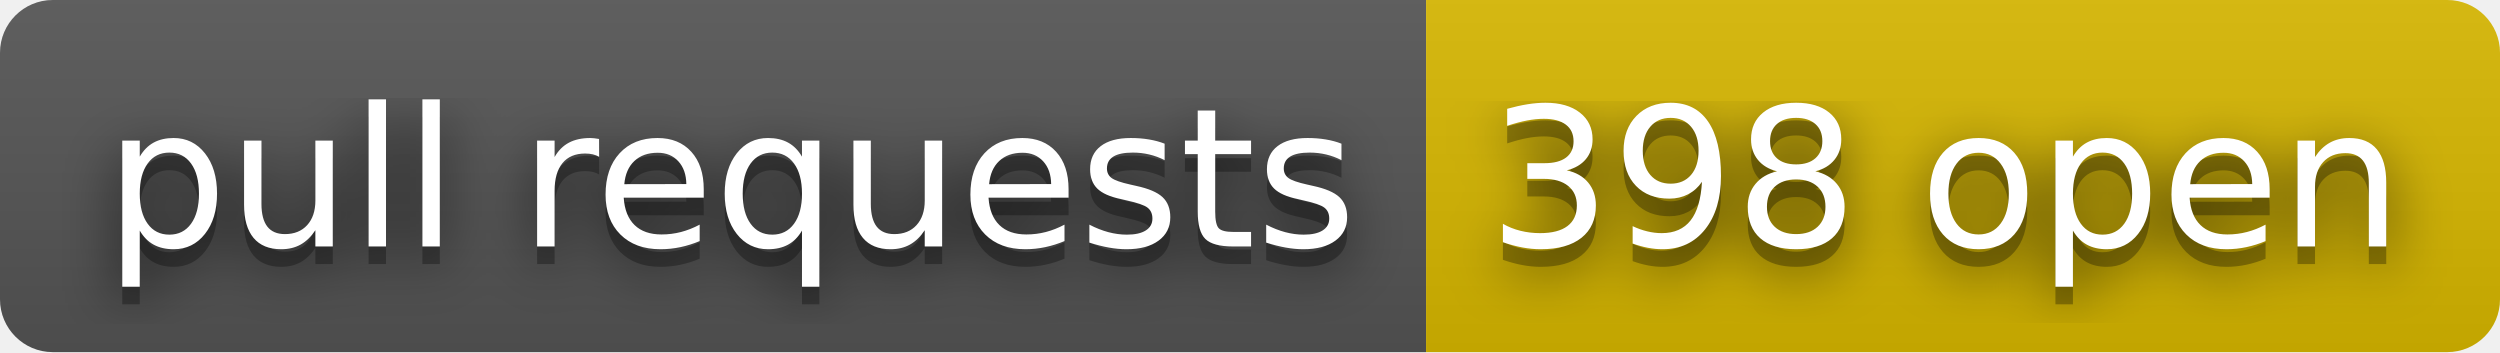
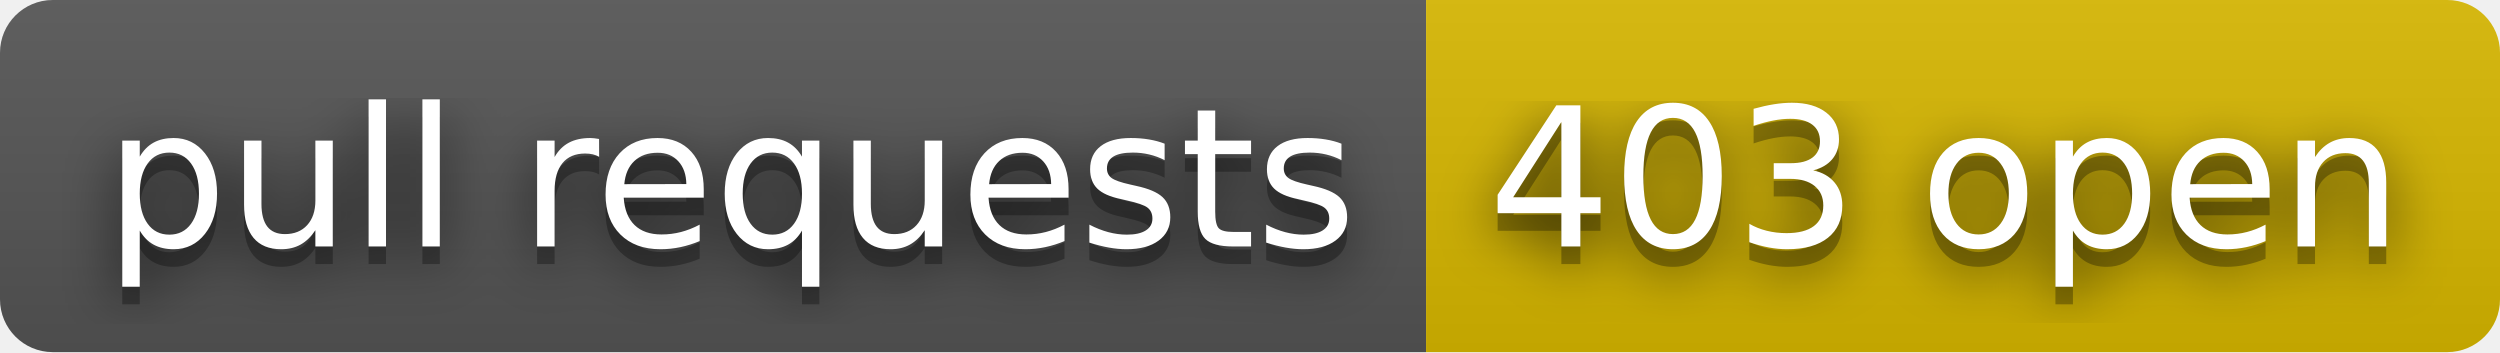
- <svg xmlns="http://www.w3.org/2000/svg" width="142" height="20" role="img" aria-label="pull requests: 398 open">
+ <svg xmlns="http://www.w3.org/2000/svg" width="142" height="20" role="img" aria-label="pull requests: 403 open">
  <filter id="blur">
    <feGaussianBlur stdDeviation="16" />
  </filter>
  <linearGradient id="s" x2="0" y2="100%">
    <stop offset="0" stop-color="#bbb" stop-opacity=".1" />
    <stop offset="1" stop-opacity=".1" />
  </linearGradient>
  <clipPath id="r">
    <rect width="142" height="20" rx="3" />
  </clipPath>
  <g clip-path="url(#r)">
    <rect width="81" height="20" fill="#555" />
    <rect x="81" width="61" height="20" fill="#d8b800" />
    <rect width="142" height="20" fill="url(#s)" />
  </g>
  <g fill="#fff" text-anchor="middle" font-family="Verdana,Geneva,DejaVu Sans,sans-serif" text-rendering="geometricPrecision" font-size="110">
    <g transform="scale(.1)">
      <g aria-hidden="true" fill="#010101">
        <text x="415" y="150" fill-opacity=".8" filter="url(#blur)" textLength="710">pull requests</text>
        <text x="415" y="150" fill-opacity=".3" textLength="710">pull requests</text>
      </g>
      <text x="415" y="140" textLength="710">pull requests</text>
    </g>
    <g transform="scale(.1)">
      <g aria-hidden="true" fill="#010101">
-         <text x="1105" y="150" fill-opacity=".8" filter="url(#blur)" textLength="510">398 open</text>
-         <text x="1105" y="150" fill-opacity=".3" textLength="510">398 open</text>
+         <text x="1105" y="150" fill-opacity=".8" filter="url(#blur)" textLength="510">403 open</text>
+         <text x="1105" y="150" fill-opacity=".3" textLength="510">403 open</text>
      </g>
-       <text x="1105" y="140" textLength="510">398 open</text>
+       <text x="1105" y="140" textLength="510">403 open</text>
    </g>
  </g>
</svg>
